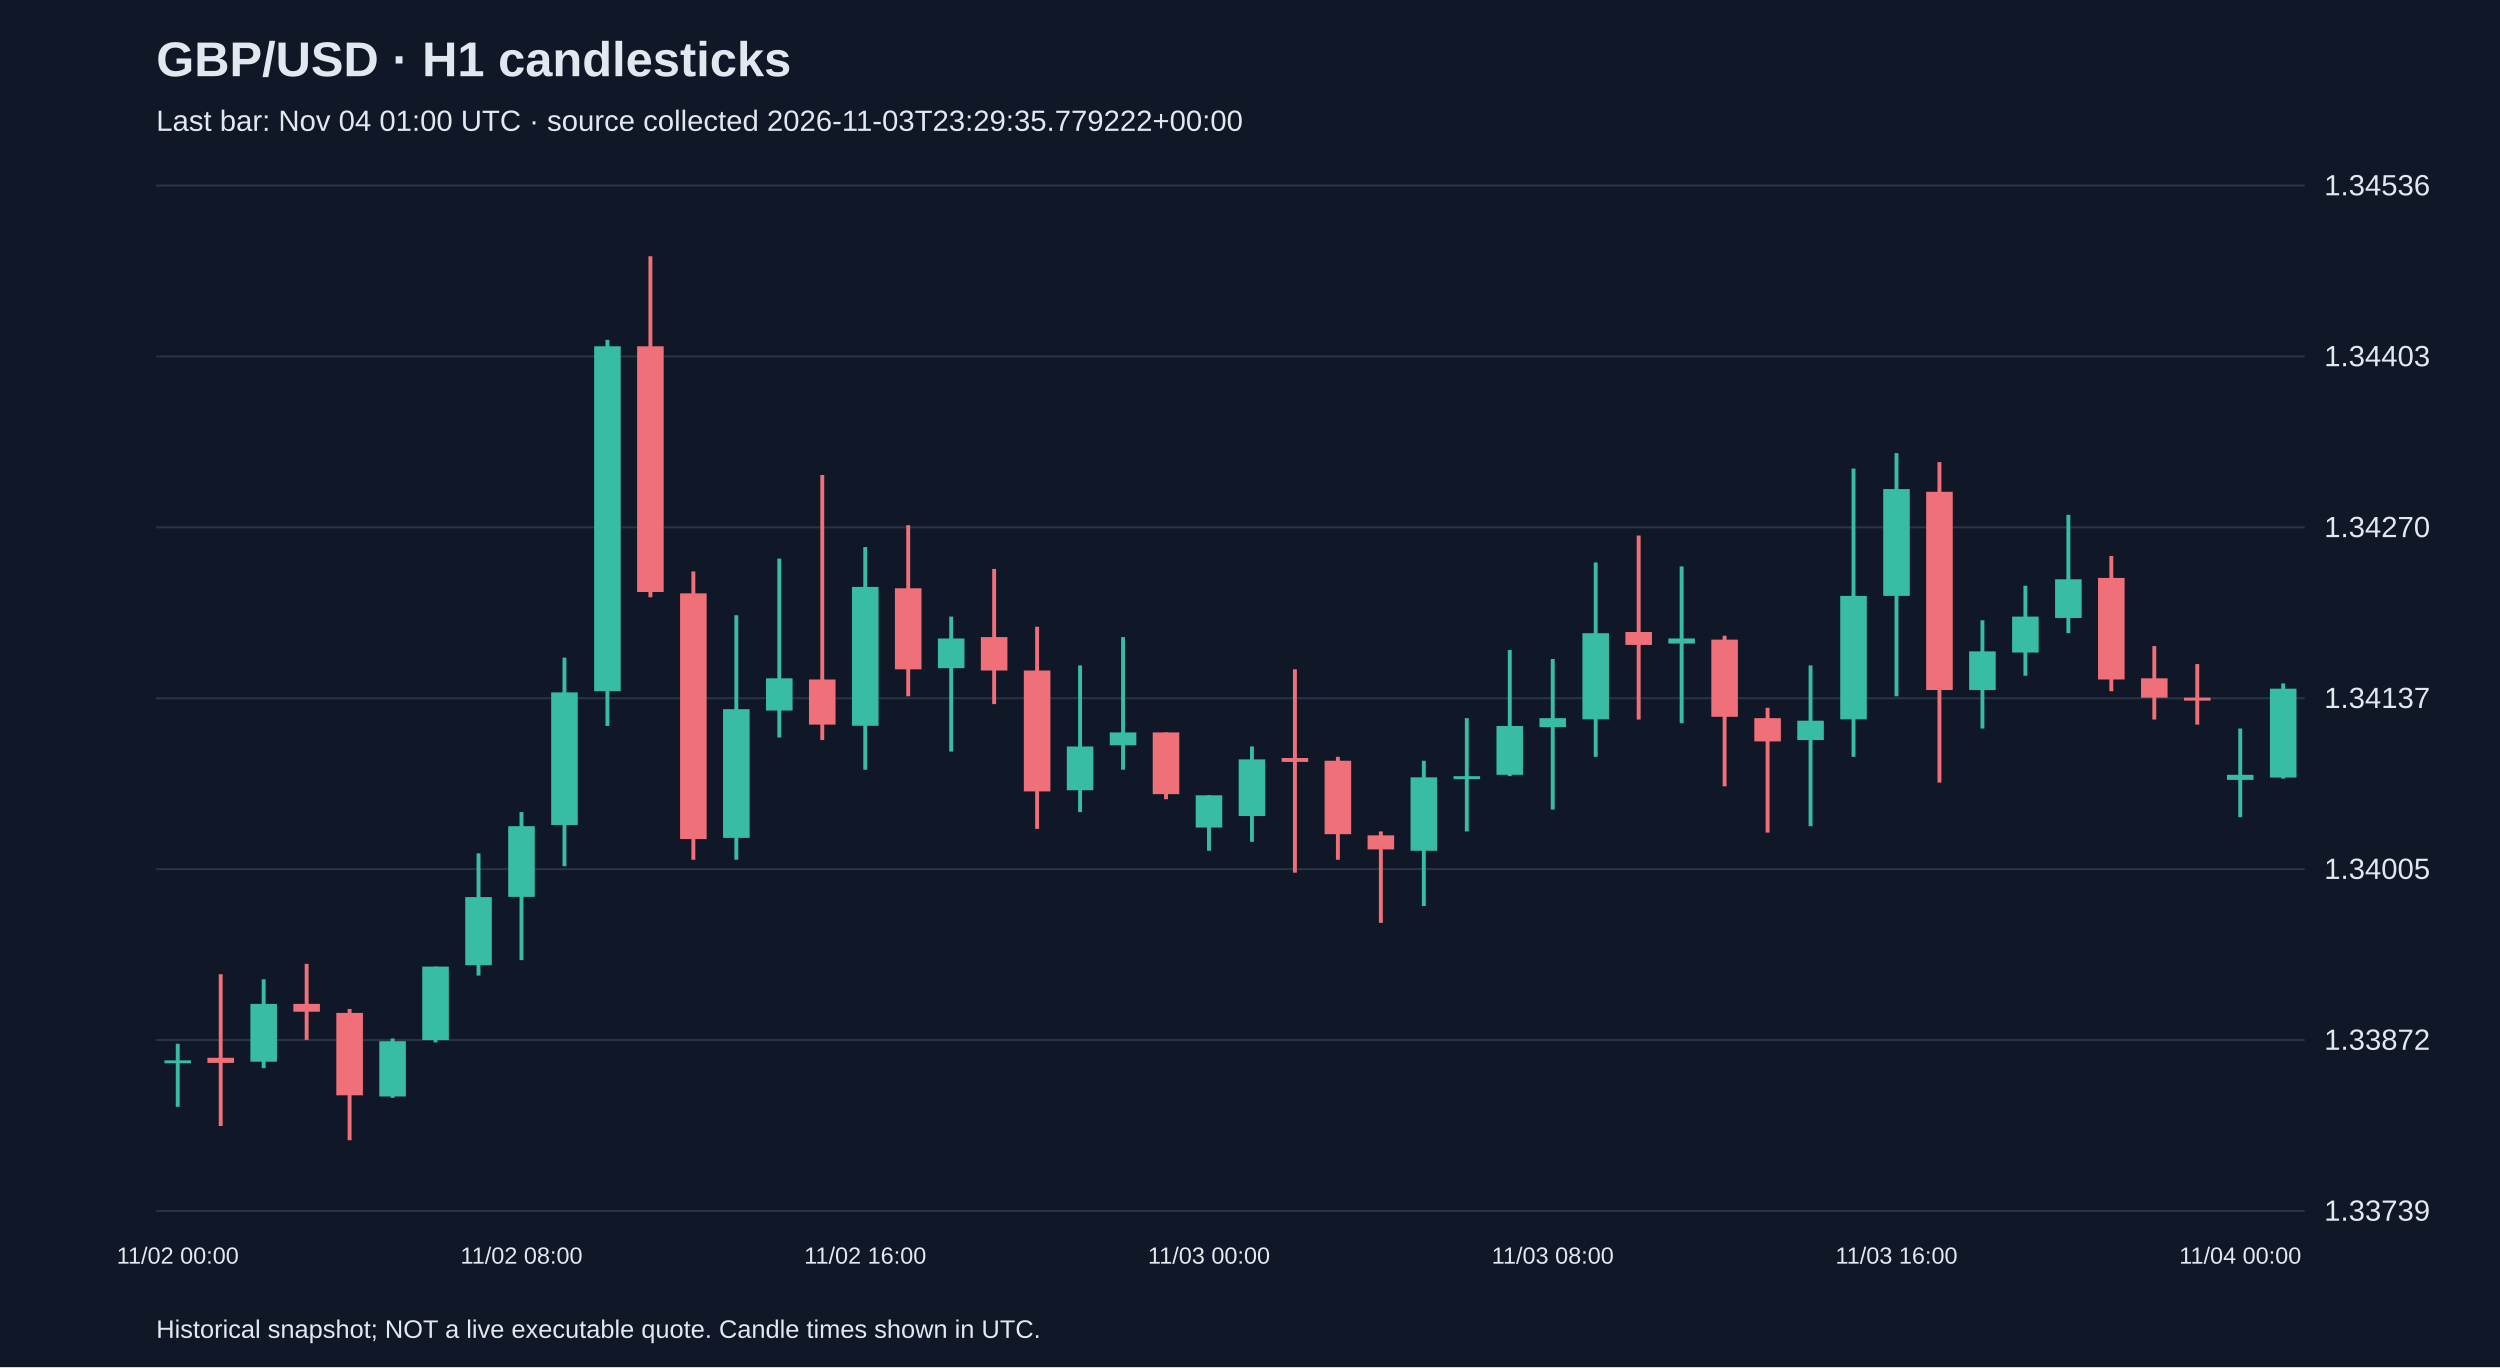
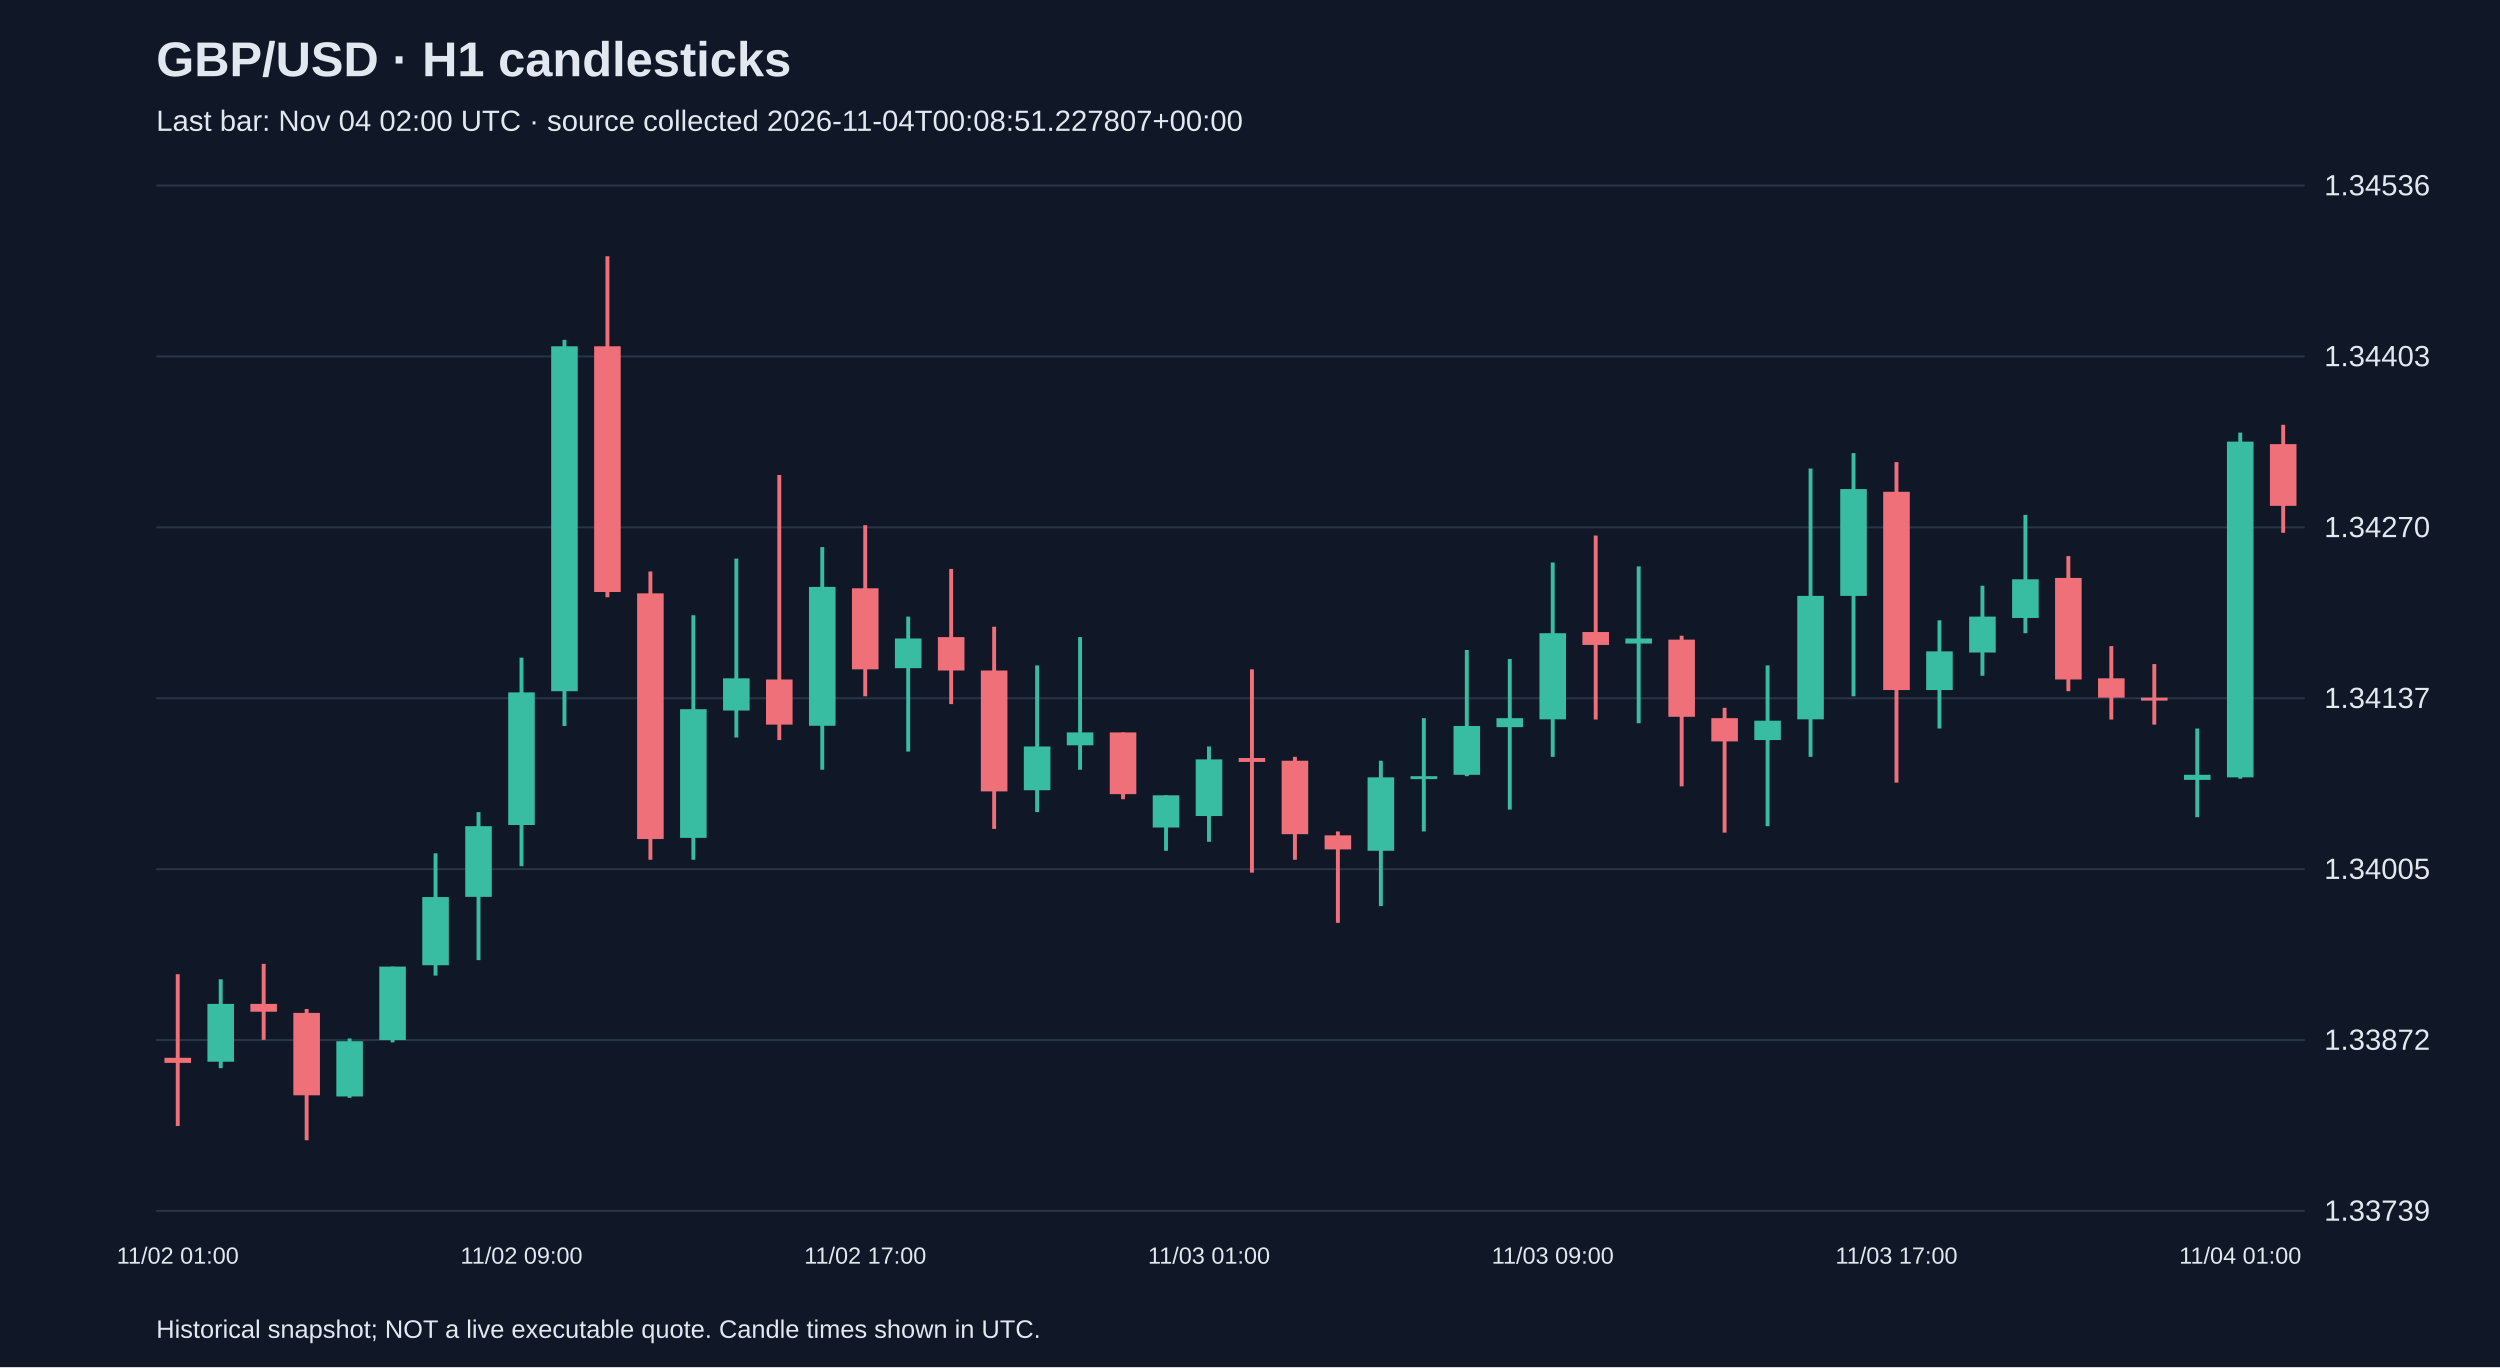
<svg xmlns="http://www.w3.org/2000/svg" viewBox="0 0 1280 700">
  <rect width="100%" height="100%" fill="#101827" />
  <style>text{font-family:Arial,sans-serif;fill:#e2e8f0}</style>
  <text x="80" y="39" font-size="25" font-weight="bold">GBP/USD · H1 candlesticks</text>
-   <text x="80" y="67" font-size="15" fill="#a6b1c5">Last bar: Nov 04 01:00 UTC · source collected 2026-11-03T23:29:35.779222+00:00</text>
+   <text x="80" y="67" font-size="15" fill="#a6b1c5">Last bar: Nov 04 02:00 UTC · source collected 2026-11-04T00:08:51.227807+00:00</text>
  <line x1="80" y1="620.0" x2="1180" y2="620.0" stroke="#283548" />
  <text x="1190" y="625.0" font-size="15">1.33739</text>
  <line x1="80" y1="532.5" x2="1180" y2="532.5" stroke="#283548" />
  <text x="1190" y="537.5" font-size="15">1.33872</text>
  <line x1="80" y1="445.0" x2="1180" y2="445.0" stroke="#283548" />
  <text x="1190" y="450.0" font-size="15">1.34005</text>
  <line x1="80" y1="357.5" x2="1180" y2="357.5" stroke="#283548" />
  <text x="1190" y="362.5" font-size="15">1.34137</text>
  <line x1="80" y1="270.0" x2="1180" y2="270.0" stroke="#283548" />
  <text x="1190" y="275.0" font-size="15">1.34270</text>
  <line x1="80" y1="182.5" x2="1180" y2="182.5" stroke="#283548" />
  <text x="1190" y="187.5" font-size="15">1.34403</text>
  <line x1="80" y1="95.0" x2="1180" y2="95.0" stroke="#283548" />
  <text x="1190" y="100.0" font-size="15">1.34536</text>
-   <line x1="91.0" y1="534.4" x2="91.0" y2="566.7" stroke="#38bca2" stroke-width="2" />
-   <rect x="84.2" y="542.9" width="13.6" height="1.5" fill="#38bca2" />
-   <text x="91.0" y="647" text-anchor="middle" font-size="12">11/02 00:00</text>
-   <line x1="113.0" y1="498.8" x2="113.0" y2="576.5" stroke="#f07079" stroke-width="2" />
-   <rect x="106.2" y="541.6" width="13.6" height="2.6" fill="#f07079" />
-   <line x1="135.0" y1="501.4" x2="135.0" y2="546.9" stroke="#38bca2" stroke-width="2" />
-   <rect x="128.2" y="514.0" width="13.6" height="29.6" fill="#38bca2" />
-   <line x1="157.0" y1="493.5" x2="157.0" y2="532.4" stroke="#f07079" stroke-width="2" />
-   <rect x="150.2" y="514.0" width="13.6" height="4.0" fill="#f07079" />
-   <line x1="179.0" y1="516.6" x2="179.0" y2="583.8" stroke="#f07079" stroke-width="2" />
-   <rect x="172.2" y="518.6" width="13.6" height="42.2" fill="#f07079" />
-   <line x1="201.0" y1="531.7" x2="201.0" y2="562.1" stroke="#38bca2" stroke-width="2" />
-   <rect x="194.2" y="533.1" width="13.6" height="28.3" fill="#38bca2" />
-   <line x1="223.0" y1="494.9" x2="223.0" y2="533.7" stroke="#38bca2" stroke-width="2" />
-   <rect x="216.2" y="494.9" width="13.6" height="37.6" fill="#38bca2" />
-   <line x1="245.0" y1="436.9" x2="245.0" y2="499.5" stroke="#38bca2" stroke-width="2" />
-   <rect x="238.2" y="459.3" width="13.6" height="34.9" fill="#38bca2" />
-   <line x1="267.0" y1="415.8" x2="267.0" y2="491.6" stroke="#38bca2" stroke-width="2" />
-   <rect x="260.2" y="423.0" width="13.6" height="36.2" fill="#38bca2" />
-   <text x="267.0" y="647" text-anchor="middle" font-size="12">11/02 08:00</text>
-   <line x1="289.0" y1="336.7" x2="289.0" y2="443.5" stroke="#38bca2" stroke-width="2" />
-   <rect x="282.2" y="354.5" width="13.6" height="67.9" fill="#38bca2" />
-   <line x1="311.0" y1="174.0" x2="311.0" y2="371.7" stroke="#38bca2" stroke-width="2" />
-   <rect x="304.2" y="177.3" width="13.6" height="176.6" fill="#38bca2" />
-   <line x1="333.0" y1="131.2" x2="333.0" y2="305.8" stroke="#f07079" stroke-width="2" />
-   <rect x="326.2" y="177.3" width="13.6" height="125.8" fill="#f07079" />
-   <line x1="355.0" y1="292.6" x2="355.0" y2="440.2" stroke="#f07079" stroke-width="2" />
-   <rect x="348.2" y="303.8" width="13.6" height="125.8" fill="#f07079" />
-   <line x1="377.0" y1="315.0" x2="377.0" y2="440.2" stroke="#38bca2" stroke-width="2" />
-   <rect x="370.2" y="363.1" width="13.6" height="65.9" fill="#38bca2" />
-   <line x1="399.0" y1="286.0" x2="399.0" y2="377.6" stroke="#38bca2" stroke-width="2" />
-   <rect x="392.2" y="347.3" width="13.6" height="16.5" fill="#38bca2" />
-   <line x1="421.0" y1="243.2" x2="421.0" y2="378.9" stroke="#f07079" stroke-width="2" />
-   <rect x="414.2" y="347.9" width="13.6" height="23.1" fill="#f07079" />
-   <line x1="443.0" y1="280.1" x2="443.0" y2="394.1" stroke="#38bca2" stroke-width="2" />
-   <rect x="436.2" y="300.5" width="13.6" height="71.1" fill="#38bca2" />
-   <text x="443.0" y="647" text-anchor="middle" font-size="12">11/02 16:00</text>
-   <line x1="465.0" y1="268.9" x2="465.0" y2="356.5" stroke="#f07079" stroke-width="2" />
-   <rect x="458.2" y="301.2" width="13.6" height="41.5" fill="#f07079" />
-   <line x1="487.0" y1="315.7" x2="487.0" y2="384.8" stroke="#38bca2" stroke-width="2" />
-   <rect x="480.2" y="326.9" width="13.6" height="15.2" fill="#38bca2" />
-   <line x1="509.0" y1="291.3" x2="509.0" y2="360.5" stroke="#f07079" stroke-width="2" />
-   <rect x="502.2" y="326.2" width="13.6" height="17.1" fill="#f07079" />
-   <line x1="531.0" y1="320.9" x2="531.0" y2="424.4" stroke="#f07079" stroke-width="2" />
-   <rect x="524.2" y="343.3" width="13.6" height="61.9" fill="#f07079" />
-   <line x1="553.0" y1="340.7" x2="553.0" y2="415.8" stroke="#38bca2" stroke-width="2" />
-   <rect x="546.2" y="382.2" width="13.6" height="22.4" fill="#38bca2" />
-   <line x1="575.0" y1="326.2" x2="575.0" y2="394.1" stroke="#38bca2" stroke-width="2" />
-   <rect x="568.2" y="375.0" width="13.6" height="6.6" fill="#38bca2" />
-   <line x1="597.0" y1="375.0" x2="597.0" y2="409.2" stroke="#f07079" stroke-width="2" />
-   <rect x="590.2" y="375.0" width="13.6" height="31.6" fill="#f07079" />
-   <line x1="619.0" y1="407.2" x2="619.0" y2="435.6" stroke="#38bca2" stroke-width="2" />
-   <rect x="612.2" y="407.2" width="13.6" height="16.5" fill="#38bca2" />
-   <text x="619.0" y="647" text-anchor="middle" font-size="12">11/03 00:00</text>
-   <line x1="641.0" y1="382.2" x2="641.0" y2="431.0" stroke="#38bca2" stroke-width="2" />
-   <rect x="634.2" y="388.8" width="13.6" height="29.0" fill="#38bca2" />
-   <line x1="663.0" y1="342.7" x2="663.0" y2="446.8" stroke="#f07079" stroke-width="2" />
-   <rect x="656.2" y="388.1" width="13.6" height="2.0" fill="#f07079" />
-   <line x1="685.0" y1="387.5" x2="685.0" y2="440.2" stroke="#f07079" stroke-width="2" />
-   <rect x="678.2" y="389.5" width="13.6" height="37.6" fill="#f07079" />
-   <line x1="707.0" y1="425.7" x2="707.0" y2="472.5" stroke="#f07079" stroke-width="2" />
-   <rect x="700.2" y="427.7" width="13.6" height="7.2" fill="#f07079" />
-   <line x1="729.0" y1="389.5" x2="729.0" y2="463.9" stroke="#38bca2" stroke-width="2" />
-   <rect x="722.2" y="398.0" width="13.6" height="37.6" fill="#38bca2" />
-   <line x1="751.0" y1="367.7" x2="751.0" y2="425.7" stroke="#38bca2" stroke-width="2" />
-   <rect x="744.2" y="397.4" width="13.6" height="1.5" fill="#38bca2" />
-   <line x1="773.0" y1="332.8" x2="773.0" y2="397.4" stroke="#38bca2" stroke-width="2" />
-   <rect x="766.2" y="371.7" width="13.6" height="25.0" fill="#38bca2" />
-   <line x1="795.0" y1="337.4" x2="795.0" y2="414.5" stroke="#38bca2" stroke-width="2" />
-   <rect x="788.2" y="367.7" width="13.6" height="4.6" fill="#38bca2" />
-   <text x="795.0" y="647" text-anchor="middle" font-size="12">11/03 08:00</text>
-   <line x1="817.0" y1="288.0" x2="817.0" y2="387.5" stroke="#38bca2" stroke-width="2" />
-   <rect x="810.2" y="324.2" width="13.6" height="44.1" fill="#38bca2" />
-   <line x1="839.0" y1="274.2" x2="839.0" y2="368.4" stroke="#f07079" stroke-width="2" />
-   <rect x="832.2" y="323.6" width="13.6" height="6.6" fill="#f07079" />
-   <line x1="861.0" y1="290.0" x2="861.0" y2="370.3" stroke="#38bca2" stroke-width="2" />
-   <rect x="854.2" y="326.9" width="13.6" height="2.6" fill="#38bca2" />
-   <line x1="883.0" y1="325.5" x2="883.0" y2="402.6" stroke="#f07079" stroke-width="2" />
-   <rect x="876.2" y="327.5" width="13.6" height="39.5" fill="#f07079" />
-   <line x1="905.0" y1="362.4" x2="905.0" y2="426.3" stroke="#f07079" stroke-width="2" />
-   <rect x="898.2" y="367.7" width="13.6" height="11.9" fill="#f07079" />
-   <line x1="927.0" y1="340.7" x2="927.0" y2="423.0" stroke="#38bca2" stroke-width="2" />
-   <rect x="920.2" y="369.0" width="13.6" height="9.9" fill="#38bca2" />
-   <line x1="949.0" y1="239.9" x2="949.0" y2="387.5" stroke="#38bca2" stroke-width="2" />
-   <rect x="942.2" y="305.1" width="13.6" height="63.2" fill="#38bca2" />
-   <line x1="971.0" y1="232.0" x2="971.0" y2="356.5" stroke="#38bca2" stroke-width="2" />
-   <rect x="964.2" y="250.4" width="13.6" height="54.7" fill="#38bca2" />
-   <text x="971.0" y="647" text-anchor="middle" font-size="12">11/03 16:00</text>
-   <line x1="993.0" y1="236.6" x2="993.0" y2="400.7" stroke="#f07079" stroke-width="2" />
-   <rect x="986.2" y="251.8" width="13.6" height="101.5" fill="#f07079" />
-   <line x1="1015.0" y1="317.6" x2="1015.0" y2="373.0" stroke="#38bca2" stroke-width="2" />
-   <rect x="1008.2" y="333.5" width="13.6" height="19.8" fill="#38bca2" />
-   <line x1="1037.0" y1="299.9" x2="1037.0" y2="346.0" stroke="#38bca2" stroke-width="2" />
-   <rect x="1030.2" y="315.7" width="13.6" height="18.4" fill="#38bca2" />
-   <line x1="1059.0" y1="263.6" x2="1059.0" y2="324.2" stroke="#38bca2" stroke-width="2" />
-   <rect x="1052.2" y="296.6" width="13.6" height="19.8" fill="#38bca2" />
-   <line x1="1081.0" y1="284.7" x2="1081.0" y2="353.9" stroke="#f07079" stroke-width="2" />
-   <rect x="1074.2" y="295.9" width="13.6" height="52.0" fill="#f07079" />
-   <line x1="1103.0" y1="330.8" x2="1103.0" y2="368.4" stroke="#f07079" stroke-width="2" />
-   <rect x="1096.2" y="347.3" width="13.6" height="9.9" fill="#f07079" />
-   <line x1="1125.0" y1="340.0" x2="1125.0" y2="371.0" stroke="#f07079" stroke-width="2" />
-   <rect x="1118.2" y="357.2" width="13.6" height="1.5" fill="#f07079" />
-   <line x1="1147.0" y1="373.0" x2="1147.0" y2="418.4" stroke="#38bca2" stroke-width="2" />
-   <rect x="1140.2" y="396.7" width="13.6" height="2.6" fill="#38bca2" />
-   <text x="1147.0" y="647" text-anchor="middle" font-size="12">11/04 00:00</text>
-   <line x1="1169.0" y1="349.9" x2="1169.0" y2="398.7" stroke="#38bca2" stroke-width="2" />
-   <rect x="1162.2" y="352.6" width="13.6" height="45.5" fill="#38bca2" />
+   <line x1="91.0" y1="498.8" x2="91.0" y2="576.5" stroke="#f07079" stroke-width="2" />
+   <rect x="84.2" y="541.6" width="13.6" height="2.6" fill="#f07079" />
+   <text x="91.0" y="647" text-anchor="middle" font-size="12">11/02 01:00</text>
+   <line x1="113.0" y1="501.4" x2="113.0" y2="546.9" stroke="#38bca2" stroke-width="2" />
+   <rect x="106.2" y="514.0" width="13.6" height="29.6" fill="#38bca2" />
+   <line x1="135.0" y1="493.5" x2="135.0" y2="532.4" stroke="#f07079" stroke-width="2" />
+   <rect x="128.2" y="514.0" width="13.6" height="4.0" fill="#f07079" />
+   <line x1="157.0" y1="516.6" x2="157.0" y2="583.8" stroke="#f07079" stroke-width="2" />
+   <rect x="150.2" y="518.6" width="13.6" height="42.2" fill="#f07079" />
+   <line x1="179.0" y1="531.7" x2="179.0" y2="562.1" stroke="#38bca2" stroke-width="2" />
+   <rect x="172.2" y="533.1" width="13.6" height="28.3" fill="#38bca2" />
+   <line x1="201.0" y1="494.9" x2="201.0" y2="533.7" stroke="#38bca2" stroke-width="2" />
+   <rect x="194.2" y="494.9" width="13.6" height="37.6" fill="#38bca2" />
+   <line x1="223.0" y1="436.9" x2="223.0" y2="499.5" stroke="#38bca2" stroke-width="2" />
+   <rect x="216.2" y="459.3" width="13.6" height="34.9" fill="#38bca2" />
+   <line x1="245.0" y1="415.8" x2="245.0" y2="491.6" stroke="#38bca2" stroke-width="2" />
+   <rect x="238.2" y="423.0" width="13.6" height="36.2" fill="#38bca2" />
+   <line x1="267.0" y1="336.7" x2="267.0" y2="443.5" stroke="#38bca2" stroke-width="2" />
+   <rect x="260.2" y="354.5" width="13.6" height="67.9" fill="#38bca2" />
+   <text x="267.0" y="647" text-anchor="middle" font-size="12">11/02 09:00</text>
+   <line x1="289.0" y1="174.0" x2="289.0" y2="371.7" stroke="#38bca2" stroke-width="2" />
+   <rect x="282.2" y="177.3" width="13.6" height="176.6" fill="#38bca2" />
+   <line x1="311.0" y1="131.2" x2="311.0" y2="305.8" stroke="#f07079" stroke-width="2" />
+   <rect x="304.2" y="177.3" width="13.6" height="125.8" fill="#f07079" />
+   <line x1="333.0" y1="292.6" x2="333.0" y2="440.2" stroke="#f07079" stroke-width="2" />
+   <rect x="326.2" y="303.8" width="13.6" height="125.8" fill="#f07079" />
+   <line x1="355.0" y1="315.0" x2="355.0" y2="440.2" stroke="#38bca2" stroke-width="2" />
+   <rect x="348.2" y="363.1" width="13.6" height="65.9" fill="#38bca2" />
+   <line x1="377.0" y1="286.0" x2="377.0" y2="377.6" stroke="#38bca2" stroke-width="2" />
+   <rect x="370.2" y="347.3" width="13.6" height="16.5" fill="#38bca2" />
+   <line x1="399.0" y1="243.2" x2="399.0" y2="378.9" stroke="#f07079" stroke-width="2" />
+   <rect x="392.2" y="347.9" width="13.6" height="23.1" fill="#f07079" />
+   <line x1="421.0" y1="280.1" x2="421.0" y2="394.1" stroke="#38bca2" stroke-width="2" />
+   <rect x="414.2" y="300.5" width="13.6" height="71.1" fill="#38bca2" />
+   <line x1="443.0" y1="268.9" x2="443.0" y2="356.5" stroke="#f07079" stroke-width="2" />
+   <rect x="436.2" y="301.2" width="13.6" height="41.5" fill="#f07079" />
+   <text x="443.0" y="647" text-anchor="middle" font-size="12">11/02 17:00</text>
+   <line x1="465.0" y1="315.7" x2="465.0" y2="384.8" stroke="#38bca2" stroke-width="2" />
+   <rect x="458.2" y="326.9" width="13.6" height="15.2" fill="#38bca2" />
+   <line x1="487.0" y1="291.3" x2="487.0" y2="360.5" stroke="#f07079" stroke-width="2" />
+   <rect x="480.2" y="326.2" width="13.6" height="17.1" fill="#f07079" />
+   <line x1="509.0" y1="320.9" x2="509.0" y2="424.4" stroke="#f07079" stroke-width="2" />
+   <rect x="502.2" y="343.3" width="13.6" height="61.9" fill="#f07079" />
+   <line x1="531.0" y1="340.7" x2="531.0" y2="415.8" stroke="#38bca2" stroke-width="2" />
+   <rect x="524.2" y="382.2" width="13.6" height="22.4" fill="#38bca2" />
+   <line x1="553.0" y1="326.2" x2="553.0" y2="394.1" stroke="#38bca2" stroke-width="2" />
+   <rect x="546.2" y="375.0" width="13.6" height="6.6" fill="#38bca2" />
+   <line x1="575.0" y1="375.0" x2="575.0" y2="409.2" stroke="#f07079" stroke-width="2" />
+   <rect x="568.2" y="375.0" width="13.6" height="31.6" fill="#f07079" />
+   <line x1="597.0" y1="407.2" x2="597.0" y2="435.6" stroke="#38bca2" stroke-width="2" />
+   <rect x="590.2" y="407.2" width="13.6" height="16.5" fill="#38bca2" />
+   <line x1="619.0" y1="382.2" x2="619.0" y2="431.0" stroke="#38bca2" stroke-width="2" />
+   <rect x="612.2" y="388.8" width="13.6" height="29.0" fill="#38bca2" />
+   <text x="619.0" y="647" text-anchor="middle" font-size="12">11/03 01:00</text>
+   <line x1="641.0" y1="342.7" x2="641.0" y2="446.8" stroke="#f07079" stroke-width="2" />
+   <rect x="634.2" y="388.1" width="13.6" height="2.0" fill="#f07079" />
+   <line x1="663.0" y1="387.5" x2="663.0" y2="440.2" stroke="#f07079" stroke-width="2" />
+   <rect x="656.2" y="389.5" width="13.6" height="37.6" fill="#f07079" />
+   <line x1="685.0" y1="425.7" x2="685.0" y2="472.5" stroke="#f07079" stroke-width="2" />
+   <rect x="678.2" y="427.7" width="13.6" height="7.2" fill="#f07079" />
+   <line x1="707.0" y1="389.5" x2="707.0" y2="463.9" stroke="#38bca2" stroke-width="2" />
+   <rect x="700.2" y="398.0" width="13.6" height="37.6" fill="#38bca2" />
+   <line x1="729.0" y1="367.7" x2="729.0" y2="425.7" stroke="#38bca2" stroke-width="2" />
+   <rect x="722.2" y="397.4" width="13.6" height="1.5" fill="#38bca2" />
+   <line x1="751.0" y1="332.8" x2="751.0" y2="397.4" stroke="#38bca2" stroke-width="2" />
+   <rect x="744.2" y="371.7" width="13.6" height="25.0" fill="#38bca2" />
+   <line x1="773.0" y1="337.4" x2="773.0" y2="414.5" stroke="#38bca2" stroke-width="2" />
+   <rect x="766.2" y="367.7" width="13.6" height="4.6" fill="#38bca2" />
+   <line x1="795.0" y1="288.0" x2="795.0" y2="387.5" stroke="#38bca2" stroke-width="2" />
+   <rect x="788.2" y="324.2" width="13.6" height="44.1" fill="#38bca2" />
+   <text x="795.0" y="647" text-anchor="middle" font-size="12">11/03 09:00</text>
+   <line x1="817.0" y1="274.2" x2="817.0" y2="368.4" stroke="#f07079" stroke-width="2" />
+   <rect x="810.2" y="323.6" width="13.6" height="6.6" fill="#f07079" />
+   <line x1="839.0" y1="290.0" x2="839.0" y2="370.3" stroke="#38bca2" stroke-width="2" />
+   <rect x="832.2" y="326.9" width="13.6" height="2.6" fill="#38bca2" />
+   <line x1="861.0" y1="325.5" x2="861.0" y2="402.6" stroke="#f07079" stroke-width="2" />
+   <rect x="854.2" y="327.5" width="13.6" height="39.5" fill="#f07079" />
+   <line x1="883.0" y1="362.4" x2="883.0" y2="426.3" stroke="#f07079" stroke-width="2" />
+   <rect x="876.2" y="367.7" width="13.6" height="11.9" fill="#f07079" />
+   <line x1="905.0" y1="340.7" x2="905.0" y2="423.0" stroke="#38bca2" stroke-width="2" />
+   <rect x="898.2" y="369.0" width="13.6" height="9.9" fill="#38bca2" />
+   <line x1="927.0" y1="239.9" x2="927.0" y2="387.5" stroke="#38bca2" stroke-width="2" />
+   <rect x="920.2" y="305.1" width="13.6" height="63.2" fill="#38bca2" />
+   <line x1="949.0" y1="232.0" x2="949.0" y2="356.5" stroke="#38bca2" stroke-width="2" />
+   <rect x="942.2" y="250.4" width="13.6" height="54.7" fill="#38bca2" />
+   <line x1="971.0" y1="236.6" x2="971.0" y2="400.7" stroke="#f07079" stroke-width="2" />
+   <rect x="964.2" y="251.8" width="13.6" height="101.5" fill="#f07079" />
+   <text x="971.0" y="647" text-anchor="middle" font-size="12">11/03 17:00</text>
+   <line x1="993.0" y1="317.6" x2="993.0" y2="373.0" stroke="#38bca2" stroke-width="2" />
+   <rect x="986.2" y="333.5" width="13.6" height="19.8" fill="#38bca2" />
+   <line x1="1015.0" y1="299.9" x2="1015.0" y2="346.0" stroke="#38bca2" stroke-width="2" />
+   <rect x="1008.2" y="315.7" width="13.6" height="18.4" fill="#38bca2" />
+   <line x1="1037.0" y1="263.6" x2="1037.0" y2="324.2" stroke="#38bca2" stroke-width="2" />
+   <rect x="1030.2" y="296.6" width="13.6" height="19.8" fill="#38bca2" />
+   <line x1="1059.0" y1="284.7" x2="1059.0" y2="353.9" stroke="#f07079" stroke-width="2" />
+   <rect x="1052.2" y="295.9" width="13.6" height="52.0" fill="#f07079" />
+   <line x1="1081.0" y1="330.8" x2="1081.0" y2="368.4" stroke="#f07079" stroke-width="2" />
+   <rect x="1074.2" y="347.3" width="13.6" height="9.9" fill="#f07079" />
+   <line x1="1103.0" y1="340.0" x2="1103.0" y2="371.0" stroke="#f07079" stroke-width="2" />
+   <rect x="1096.2" y="357.2" width="13.6" height="1.5" fill="#f07079" />
+   <line x1="1125.0" y1="373.0" x2="1125.0" y2="418.4" stroke="#38bca2" stroke-width="2" />
+   <rect x="1118.2" y="396.7" width="13.6" height="2.6" fill="#38bca2" />
+   <line x1="1147.0" y1="221.5" x2="1147.0" y2="398.7" stroke="#38bca2" stroke-width="2" />
+   <rect x="1140.2" y="226.1" width="13.6" height="171.9" fill="#38bca2" />
+   <text x="1147.0" y="647" text-anchor="middle" font-size="12">11/04 01:00</text>
+   <line x1="1169.0" y1="217.5" x2="1169.0" y2="272.8" stroke="#f07079" stroke-width="2" />
+   <rect x="1162.2" y="227.4" width="13.6" height="31.6" fill="#f07079" />
  <text x="80" y="685" font-size="13">Historical snapshot; NOT a live executable quote. Candle times shown in UTC.</text>
</svg>
